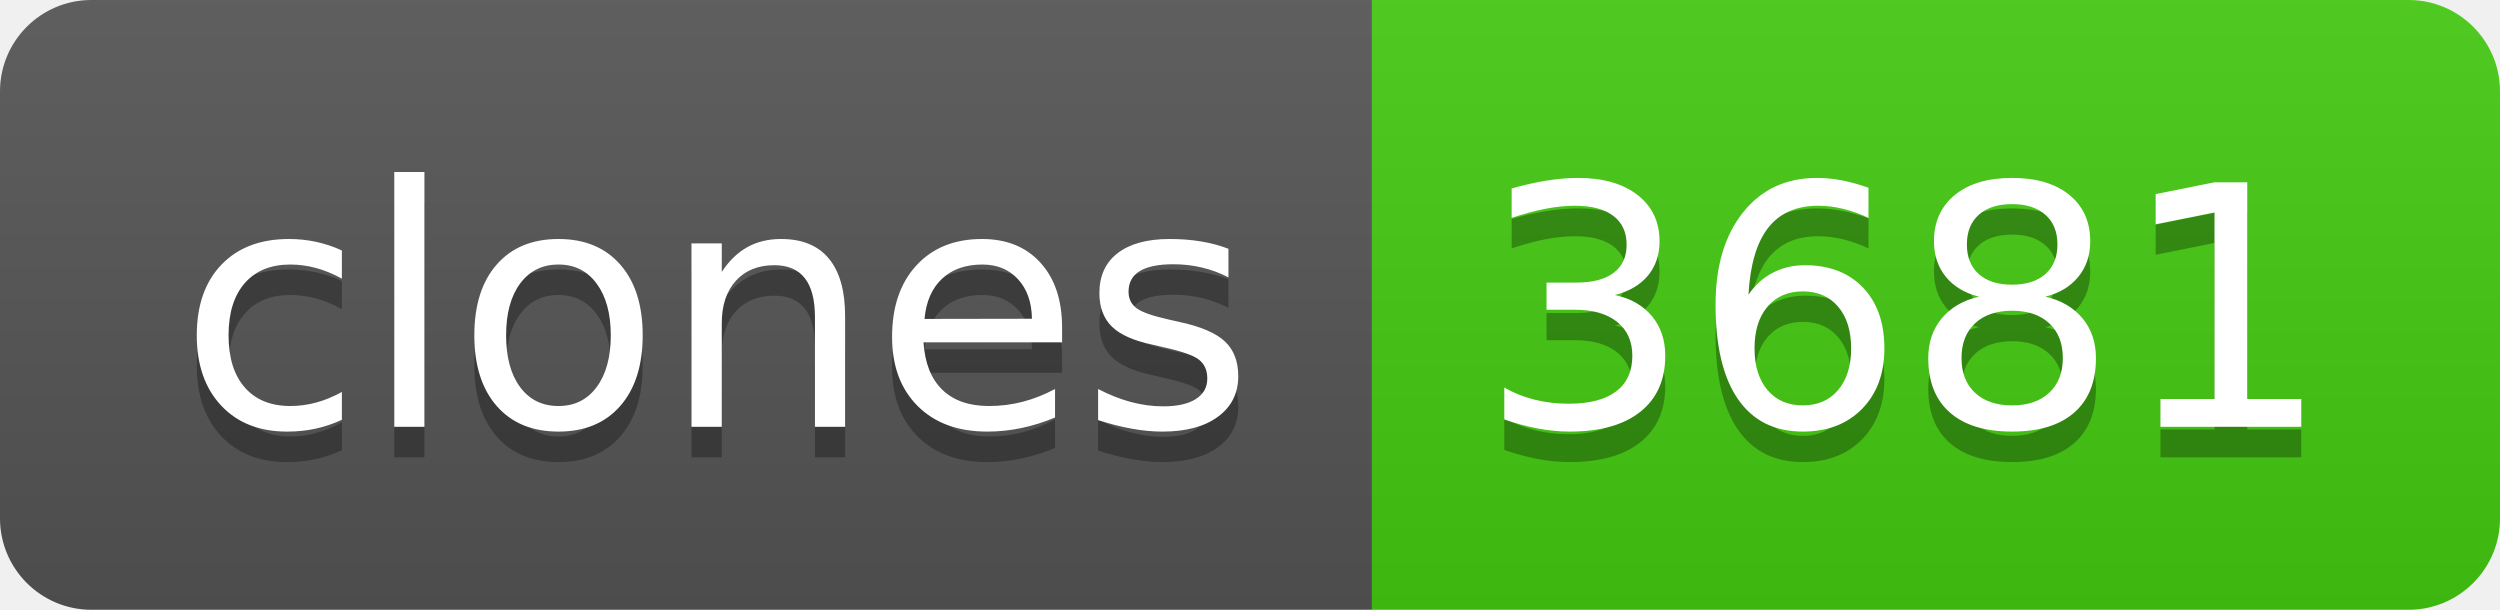
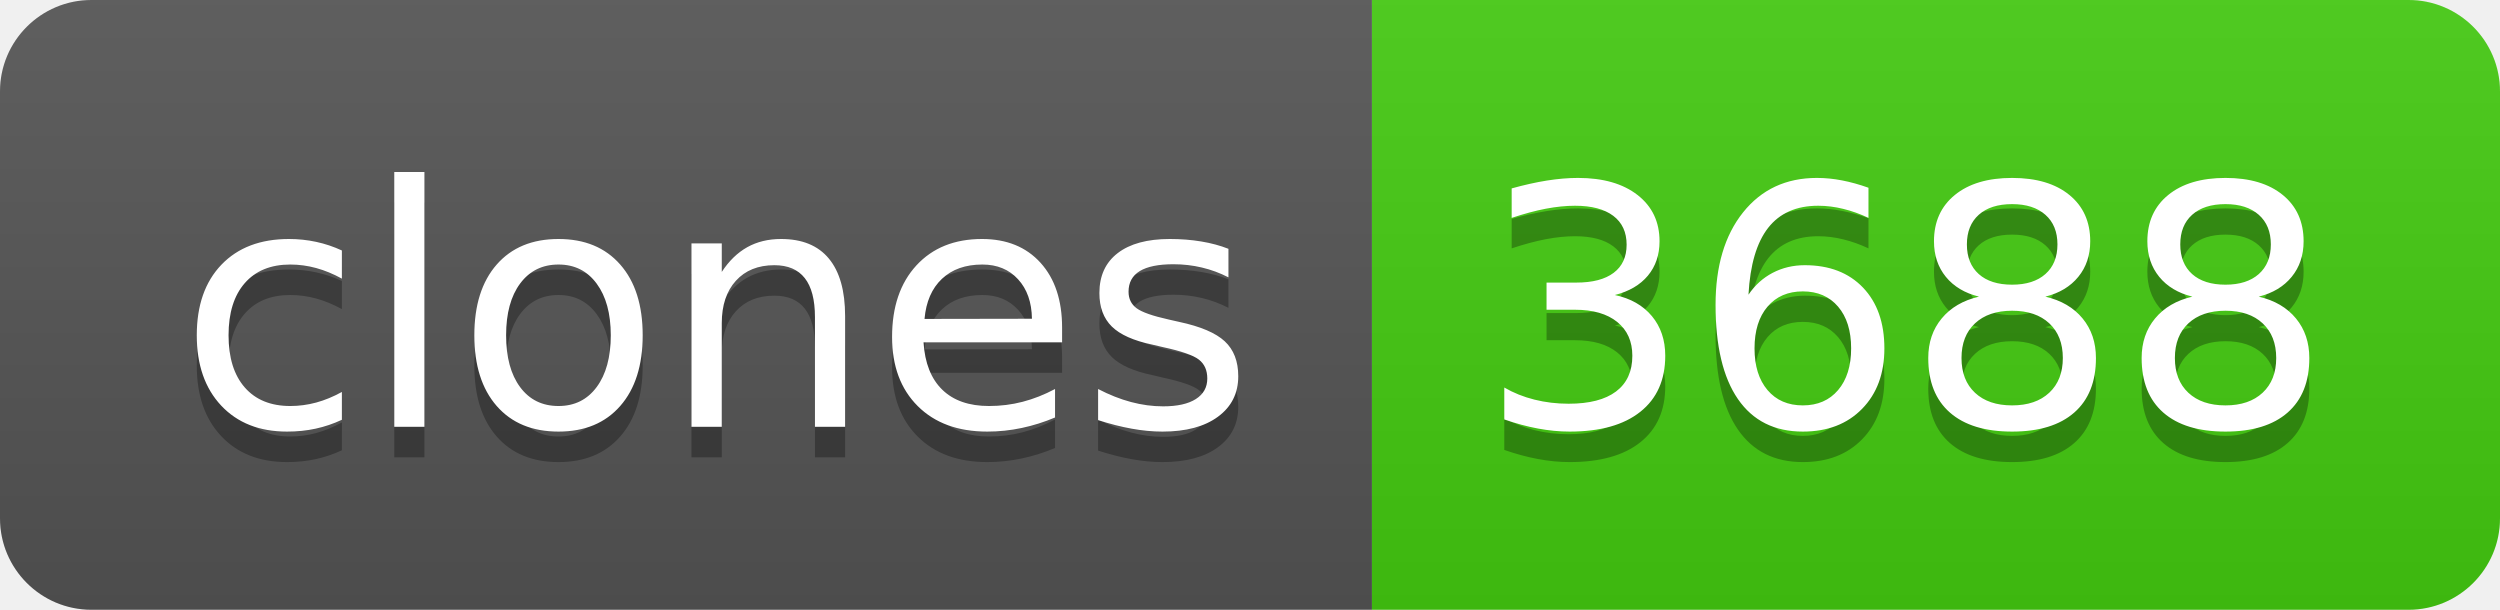
- <svg xmlns="http://www.w3.org/2000/svg" width="82" height="20" role="img" aria-label="clones: 3681">
+ <svg xmlns="http://www.w3.org/2000/svg" width="82" height="20" role="img" aria-label="clones: 3688">
  <linearGradient id="s" x2="0" y2="100%">
    <stop offset="0" stop-color="#bbb" stop-opacity=".1" />
    <stop offset="1" stop-opacity=".1" />
  </linearGradient>
  <clipPath id="r">
    <rect width="82" height="20" rx="3" fill="#fff" />
  </clipPath>
  <g clip-path="url(#r)">
    <rect width="45" height="20" fill="#555" />
    <rect x="45" width="37" height="20" fill="#4c1" />
    <rect width="82" height="20" fill="url(#s)" />
  </g>
  <g fill="#fff" text-anchor="middle" font-family="Verdana,Geneva,DejaVu Sans,sans-serif" text-rendering="geometricPrecision" font-size="110">
    <text aria-hidden="true" x="235" y="150" fill="#010101" fill-opacity=".3" transform="scale(.1)" textLength="350">clones</text>
    <text x="235" y="140" transform="scale(.1)" fill="#fff" textLength="350">clones</text>
-     <text aria-hidden="true" x="625" y="150" fill="#010101" fill-opacity=".3" transform="scale(.1)" textLength="270">3681</text>
-     <text x="625" y="140" transform="scale(.1)" fill="#fff" textLength="270">3681</text>
+     <text aria-hidden="true" x="625" y="150" fill="#010101" fill-opacity=".3" transform="scale(.1)" textLength="270">3688</text>
+     <text x="625" y="140" transform="scale(.1)" fill="#fff" textLength="270">3688</text>
  </g>
</svg>
